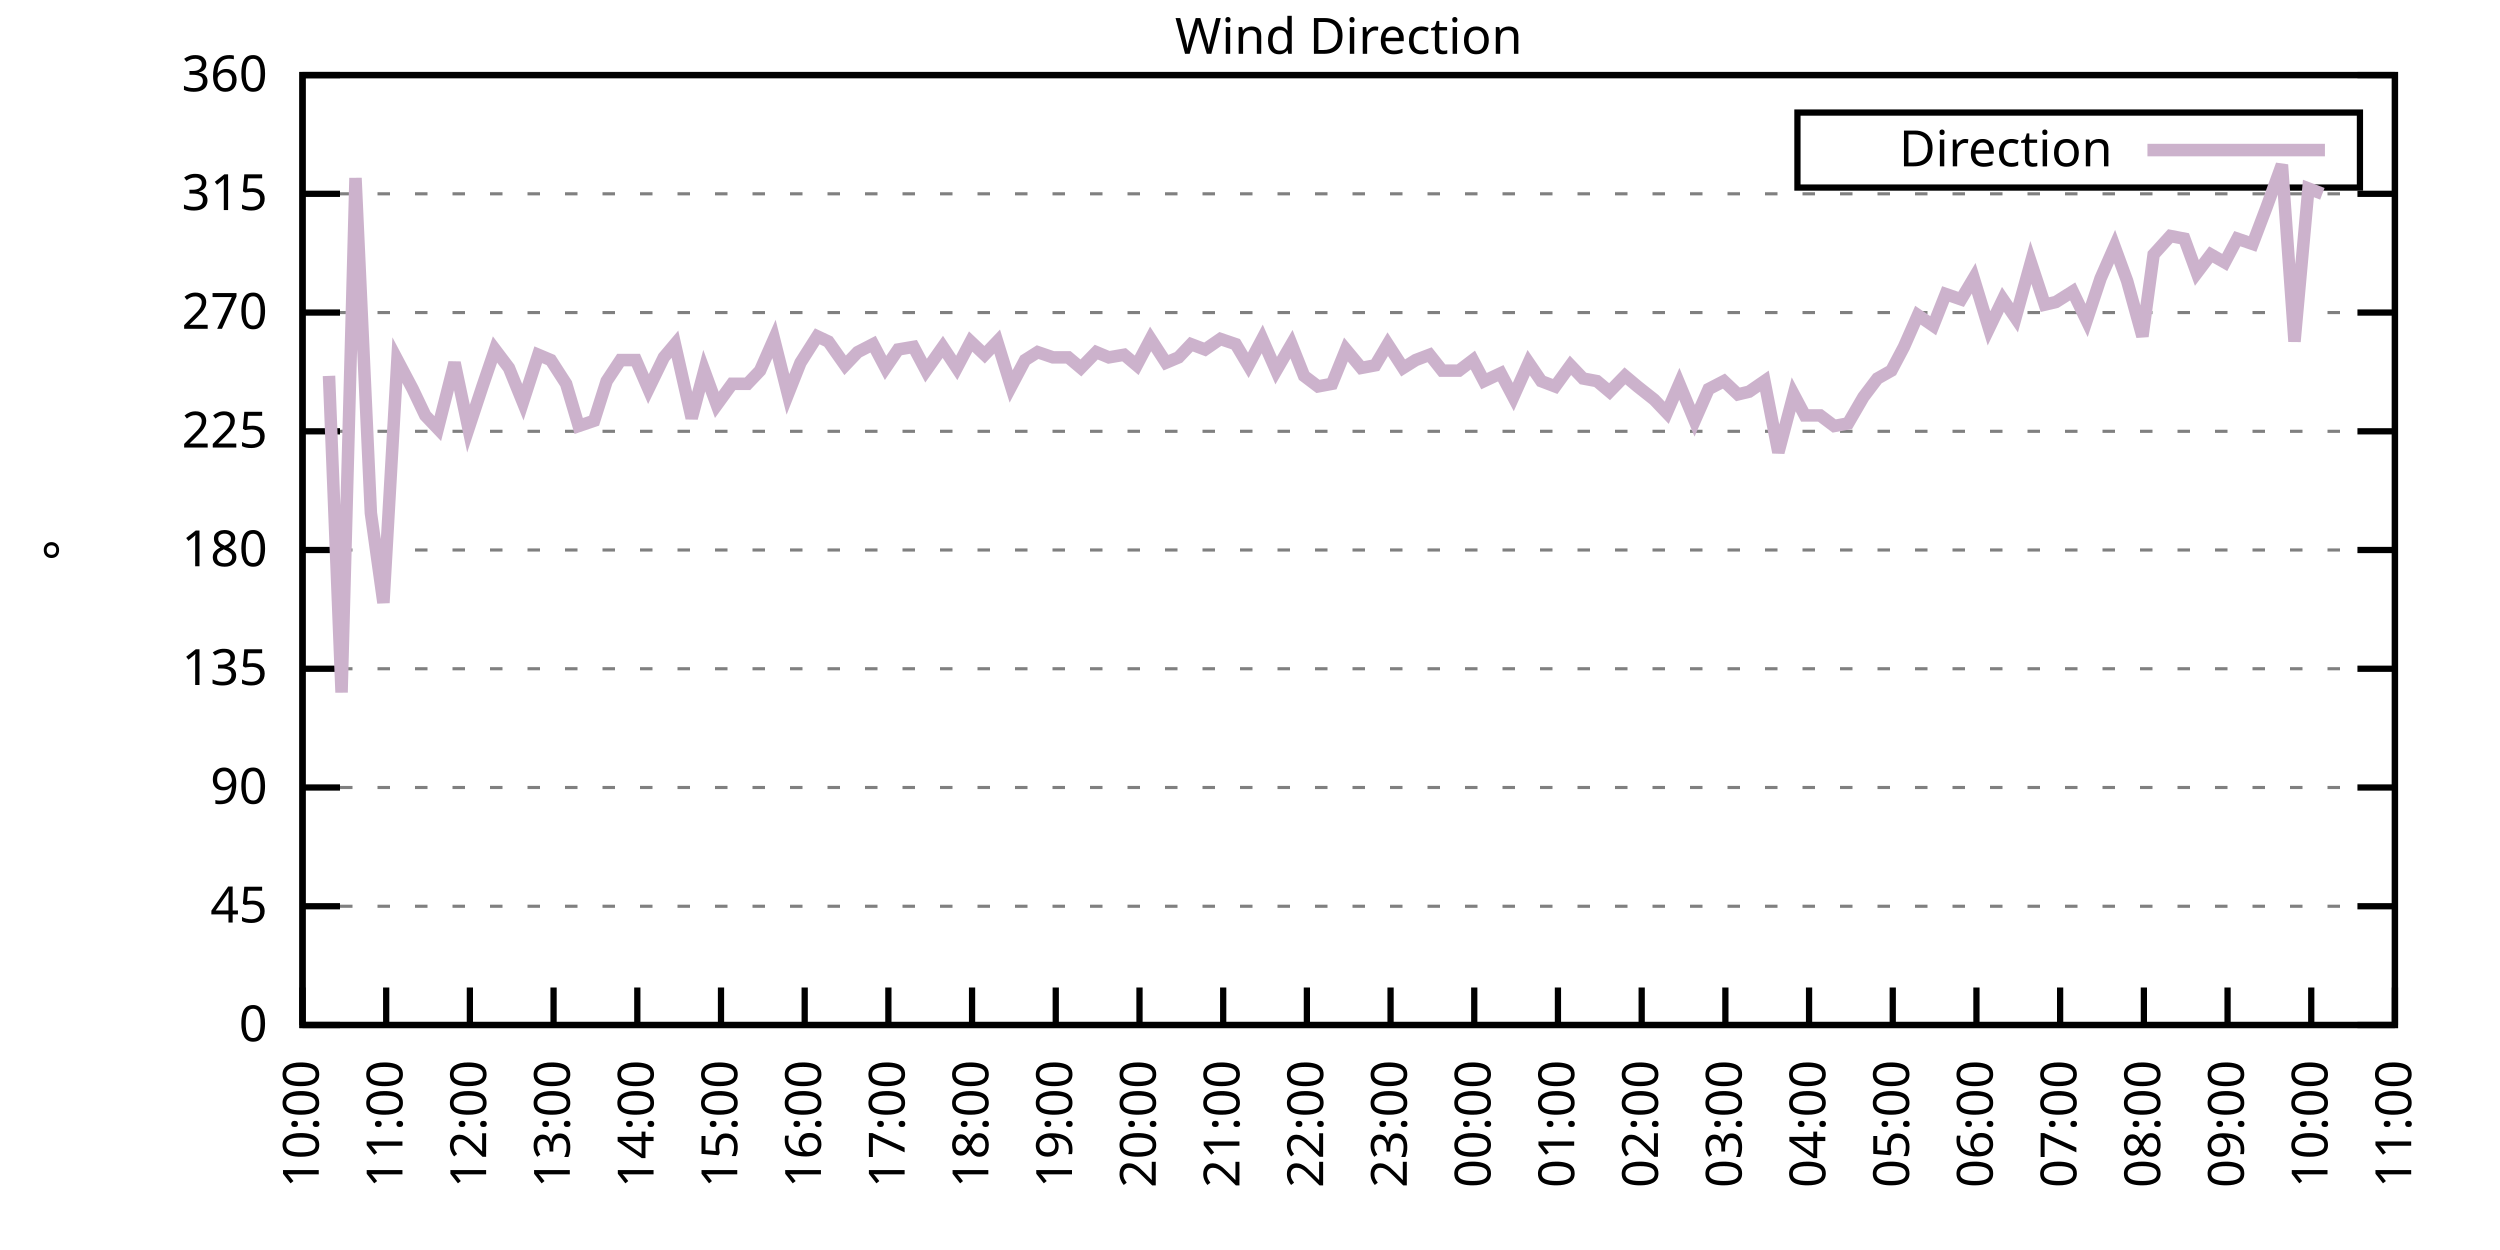
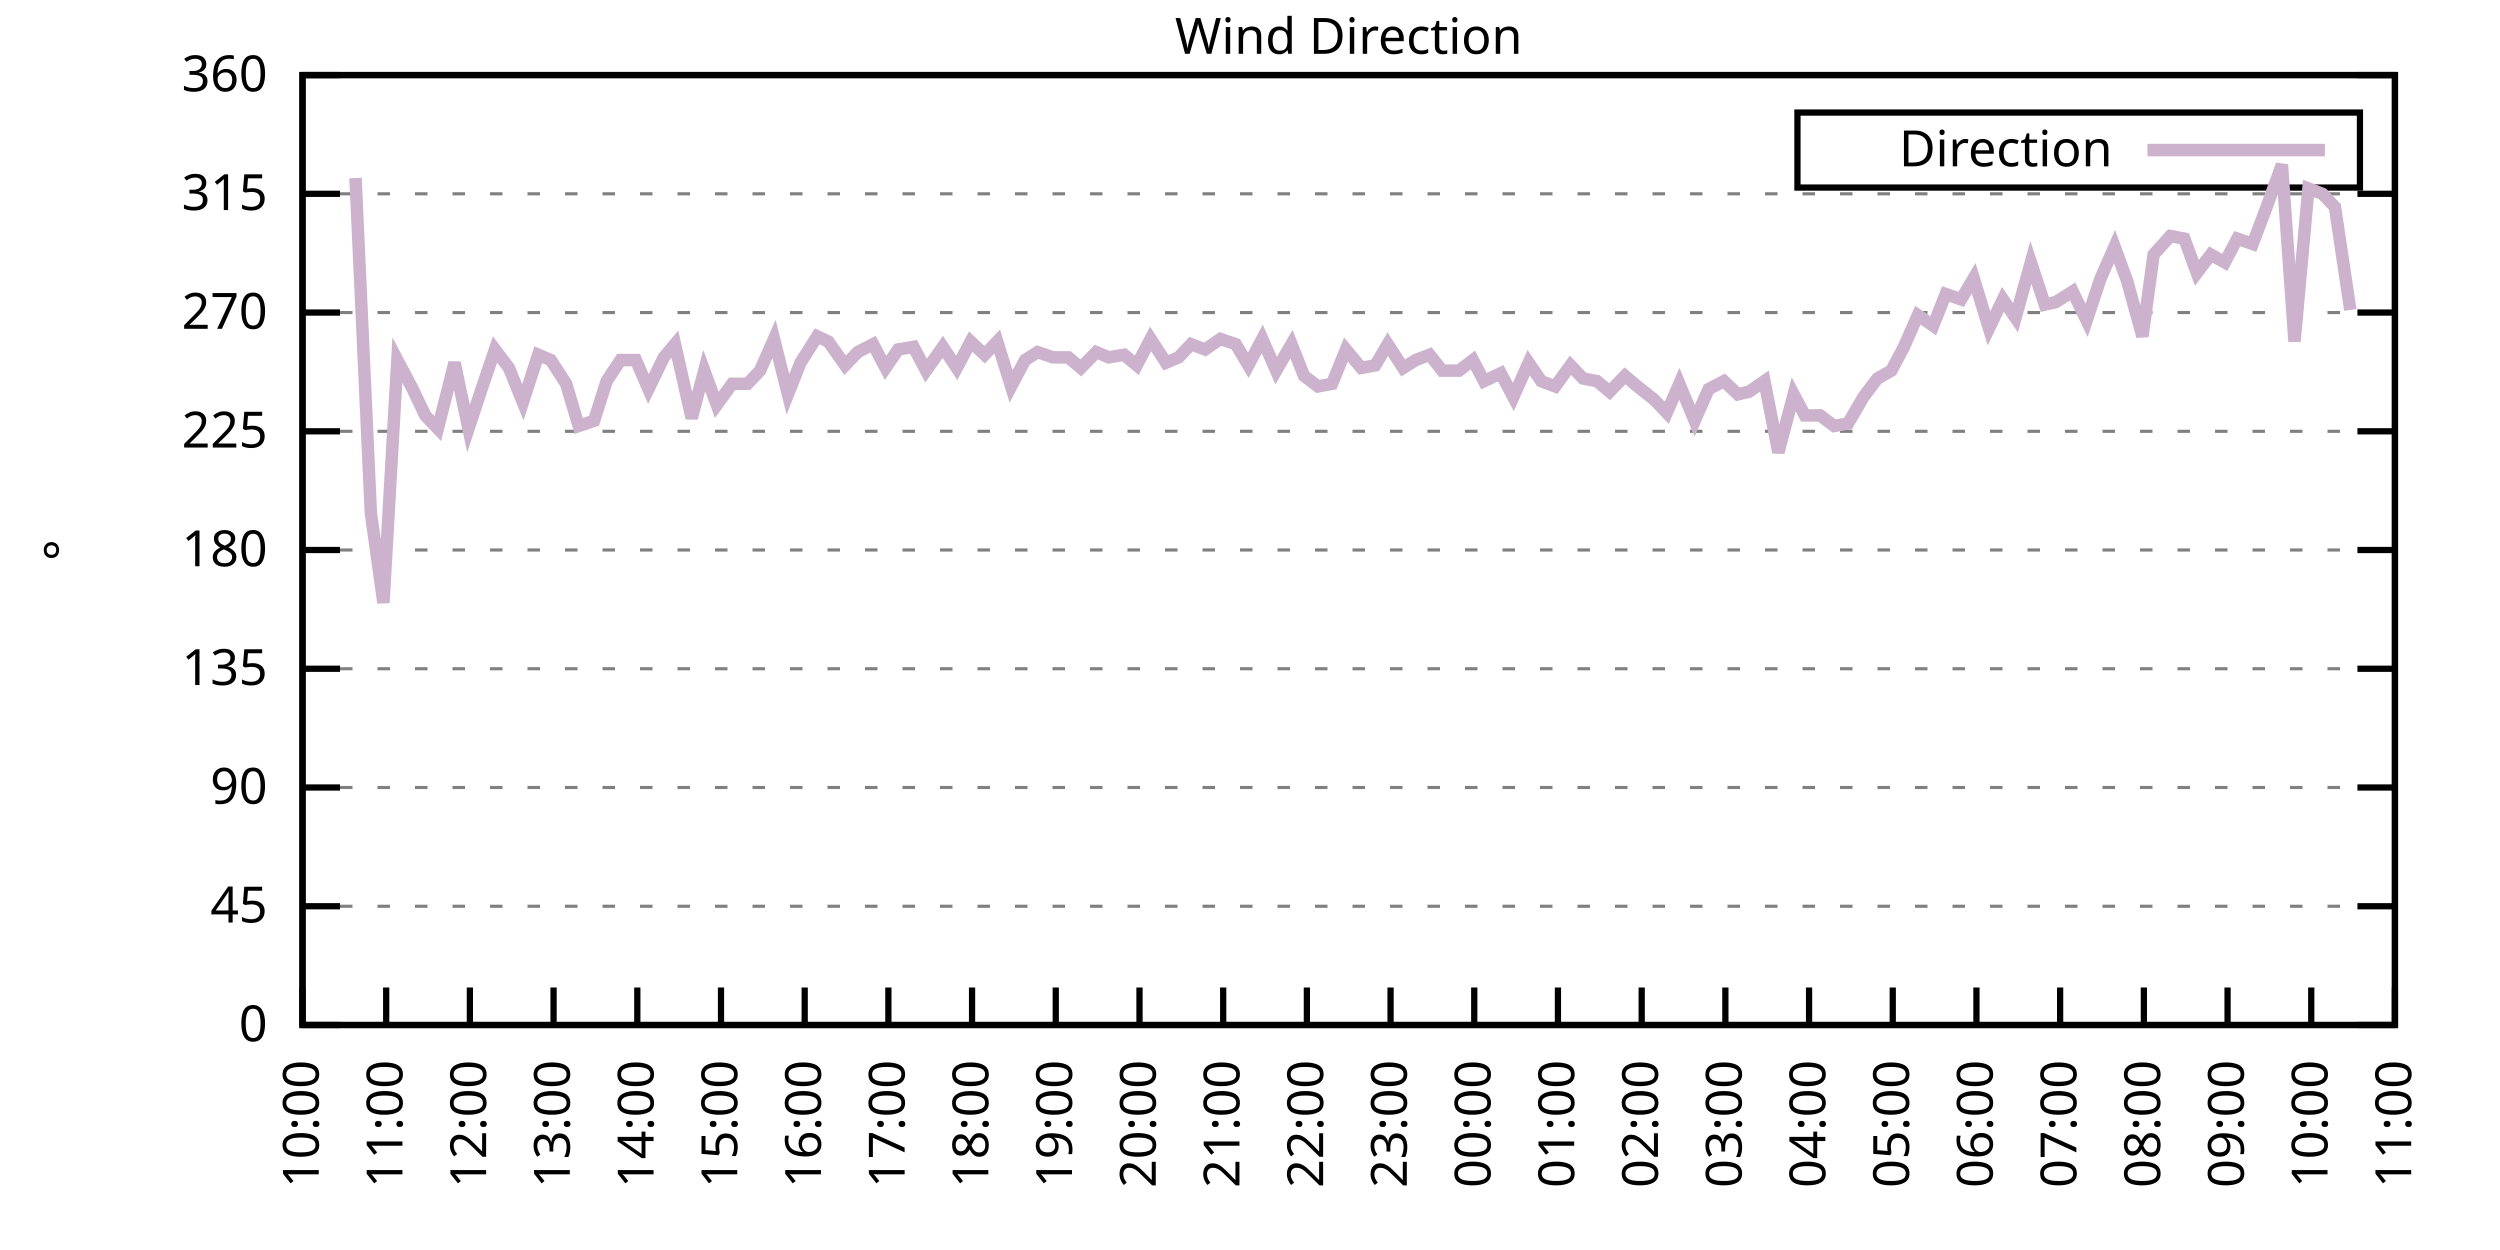
<svg xmlns="http://www.w3.org/2000/svg" xmlns:xlink="http://www.w3.org/1999/xlink" width="400" height="200" viewBox="0 0 400 200">
  <g id="gnuplot_canvas">
    <rect x="0" y="0" width="400" height="200" fill="none" />
    <defs>
      <circle id="gpDot" r="0.5" stroke-width="0.5" stroke="currentColor" />
      <path id="gpPt0" stroke-width="0.333" stroke="currentColor" d="M-1,0 h2 M0,-1 v2" />
      <path id="gpPt1" stroke-width="0.333" stroke="currentColor" d="M-1,-1 L1,1 M1,-1 L-1,1" />
      <path id="gpPt2" stroke-width="0.333" stroke="currentColor" d="M-1,0 L1,0 M0,-1 L0,1 M-1,-1 L1,1 M-1,1 L1,-1" />
      <rect id="gpPt3" stroke-width="0.333" stroke="currentColor" x="-1" y="-1" width="2" height="2" />
      <rect id="gpPt4" stroke-width="0.333" stroke="currentColor" fill="currentColor" x="-1" y="-1" width="2" height="2" />
      <circle id="gpPt5" stroke-width="0.333" stroke="currentColor" cx="0" cy="0" r="1" />
      <use xlink:href="#gpPt5" id="gpPt6" fill="currentColor" stroke="none" />
      <path id="gpPt7" stroke-width="0.333" stroke="currentColor" d="M0,-1.33 L-1.33,0.67 L1.33,0.67 z" />
      <use xlink:href="#gpPt7" id="gpPt8" fill="currentColor" stroke="none" />
      <use xlink:href="#gpPt7" id="gpPt9" stroke="currentColor" transform="rotate(180)" />
      <use xlink:href="#gpPt9" id="gpPt10" fill="currentColor" stroke="none" />
      <use xlink:href="#gpPt3" id="gpPt11" stroke="currentColor" transform="rotate(45)" />
      <use xlink:href="#gpPt11" id="gpPt12" fill="currentColor" stroke="none" />
      <path id="gpPt13" stroke-width="0.333" stroke="currentColor" d="M0,1.330 L1.265,0.411 L0.782,-1.067 L-0.782,-1.076 L-1.265,0.411 z" />
      <use xlink:href="#gpPt13" id="gpPt14" fill="currentColor" stroke="none" />
      <filter id="textbox" filterUnits="objectBoundingBox" x="0" y="0" height="1" width="1">
        <feFlood flood-color="white" flood-opacity="1" result="bgnd" />
        <feComposite in="SourceGraphic" in2="bgnd" operator="atop" />
      </filter>
      <filter id="greybox" filterUnits="objectBoundingBox" x="0" y="0" height="1" width="1">
        <feFlood flood-color="lightgrey" flood-opacity="1" result="grey" />
        <feComposite in="SourceGraphic" in2="grey" operator="atop" />
      </filter>
    </defs>
    <g fill="none" color="white" stroke="currentColor" stroke-width="1.00" stroke-linecap="butt" stroke-linejoin="miter">
</g>
    <g fill="none" color="black" stroke="currentColor" stroke-width="1.00" stroke-linecap="butt" stroke-linejoin="miter">
      <g stroke="none" shape-rendering="crispEdges">
        <polygon fill="rgb(255, 255, 255)" points="48.40,164.00 383.18,164.00 383.18,12.02 48.40,12.02 " />
      </g>
    </g>
    <g fill="none" color="black" stroke="currentColor" stroke-width="1.00" stroke-linecap="butt" stroke-linejoin="miter">
</g>
    <g fill="none" color="black" stroke="black" stroke-width="0.50" stroke-linecap="butt" stroke-linejoin="miter">
</g>
    <g fill="none" color="gray" stroke="currentColor" stroke-width="0.50" stroke-linecap="butt" stroke-linejoin="miter">
      <path stroke="gray" stroke-dasharray="2,4" class="gridline" d="M48.40,164.00 L383.19,164.00  " />
    </g>
    <g fill="none" color="gray" stroke="gray" stroke-width="1.00" stroke-linecap="butt" stroke-linejoin="miter">
</g>
    <g fill="none" color="black" stroke="currentColor" stroke-width="1.00" stroke-linecap="butt" stroke-linejoin="miter">
      <path stroke="black" d="M48.40,164.00 L54.40,164.00 M383.19,164.00 L377.19,164.00  " />
      <g transform="translate(42.80,166.60)" stroke="none" fill="black" font-family="Sans" font-size="8.00" text-anchor="end">
        <text>
          <tspan font-family="Sans"> 0</tspan>
        </text>
      </g>
    </g>
    <g fill="none" color="black" stroke="currentColor" stroke-width="1.00" stroke-linecap="butt" stroke-linejoin="miter">
</g>
    <g fill="none" color="black" stroke="black" stroke-width="0.50" stroke-linecap="butt" stroke-linejoin="miter">
</g>
    <g fill="none" color="gray" stroke="currentColor" stroke-width="0.50" stroke-linecap="butt" stroke-linejoin="miter">
      <path stroke="gray" stroke-dasharray="2,4" class="gridline" d="M48.40,145.00 L383.19,145.00  " />
    </g>
    <g fill="none" color="gray" stroke="gray" stroke-width="1.00" stroke-linecap="butt" stroke-linejoin="miter">
</g>
    <g fill="none" color="black" stroke="currentColor" stroke-width="1.00" stroke-linecap="butt" stroke-linejoin="miter">
      <path stroke="black" d="M48.40,145.00 L54.40,145.00 M383.19,145.00 L377.19,145.00  " />
      <g transform="translate(42.80,147.60)" stroke="none" fill="black" font-family="Sans" font-size="8.00" text-anchor="end">
        <text>
          <tspan font-family="Sans"> 45</tspan>
        </text>
      </g>
    </g>
    <g fill="none" color="black" stroke="currentColor" stroke-width="1.00" stroke-linecap="butt" stroke-linejoin="miter">
</g>
    <g fill="none" color="black" stroke="black" stroke-width="0.50" stroke-linecap="butt" stroke-linejoin="miter">
</g>
    <g fill="none" color="gray" stroke="currentColor" stroke-width="0.50" stroke-linecap="butt" stroke-linejoin="miter">
      <path stroke="gray" stroke-dasharray="2,4" class="gridline" d="M48.40,126.00 L383.19,126.00  " />
    </g>
    <g fill="none" color="gray" stroke="gray" stroke-width="1.00" stroke-linecap="butt" stroke-linejoin="miter">
</g>
    <g fill="none" color="black" stroke="currentColor" stroke-width="1.00" stroke-linecap="butt" stroke-linejoin="miter">
      <path stroke="black" d="M48.40,126.00 L54.40,126.00 M383.19,126.00 L377.19,126.00  " />
      <g transform="translate(42.80,128.60)" stroke="none" fill="black" font-family="Sans" font-size="8.00" text-anchor="end">
        <text>
          <tspan font-family="Sans"> 90</tspan>
        </text>
      </g>
    </g>
    <g fill="none" color="black" stroke="currentColor" stroke-width="1.00" stroke-linecap="butt" stroke-linejoin="miter">
</g>
    <g fill="none" color="black" stroke="black" stroke-width="0.50" stroke-linecap="butt" stroke-linejoin="miter">
</g>
    <g fill="none" color="gray" stroke="currentColor" stroke-width="0.50" stroke-linecap="butt" stroke-linejoin="miter">
      <path stroke="gray" stroke-dasharray="2,4" class="gridline" d="M48.40,107.00 L383.19,107.00  " />
    </g>
    <g fill="none" color="gray" stroke="gray" stroke-width="1.00" stroke-linecap="butt" stroke-linejoin="miter">
</g>
    <g fill="none" color="black" stroke="currentColor" stroke-width="1.00" stroke-linecap="butt" stroke-linejoin="miter">
      <path stroke="black" d="M48.40,107.00 L54.40,107.00 M383.19,107.00 L377.19,107.00  " />
      <g transform="translate(42.80,109.60)" stroke="none" fill="black" font-family="Sans" font-size="8.00" text-anchor="end">
        <text>
          <tspan font-family="Sans"> 135</tspan>
        </text>
      </g>
    </g>
    <g fill="none" color="black" stroke="currentColor" stroke-width="1.00" stroke-linecap="butt" stroke-linejoin="miter">
</g>
    <g fill="none" color="black" stroke="black" stroke-width="0.50" stroke-linecap="butt" stroke-linejoin="miter">
</g>
    <g fill="none" color="gray" stroke="currentColor" stroke-width="0.50" stroke-linecap="butt" stroke-linejoin="miter">
      <path stroke="gray" stroke-dasharray="2,4" class="gridline" d="M48.40,88.00 L383.19,88.00  " />
    </g>
    <g fill="none" color="gray" stroke="gray" stroke-width="1.00" stroke-linecap="butt" stroke-linejoin="miter">
</g>
    <g fill="none" color="black" stroke="currentColor" stroke-width="1.00" stroke-linecap="butt" stroke-linejoin="miter">
      <path stroke="black" d="M48.40,88.00 L54.40,88.00 M383.19,88.00 L377.19,88.00  " />
      <g transform="translate(42.80,90.60)" stroke="none" fill="black" font-family="Sans" font-size="8.00" text-anchor="end">
        <text>
          <tspan font-family="Sans"> 180</tspan>
        </text>
      </g>
    </g>
    <g fill="none" color="black" stroke="currentColor" stroke-width="1.00" stroke-linecap="butt" stroke-linejoin="miter">
</g>
    <g fill="none" color="black" stroke="black" stroke-width="0.50" stroke-linecap="butt" stroke-linejoin="miter">
</g>
    <g fill="none" color="gray" stroke="currentColor" stroke-width="0.50" stroke-linecap="butt" stroke-linejoin="miter">
      <path stroke="gray" stroke-dasharray="2,4" class="gridline" d="M48.40,69.01 L383.19,69.01  " />
    </g>
    <g fill="none" color="gray" stroke="gray" stroke-width="1.00" stroke-linecap="butt" stroke-linejoin="miter">
</g>
    <g fill="none" color="black" stroke="currentColor" stroke-width="1.00" stroke-linecap="butt" stroke-linejoin="miter">
      <path stroke="black" d="M48.40,69.01 L54.40,69.01 M383.19,69.01 L377.19,69.01  " />
      <g transform="translate(42.80,71.61)" stroke="none" fill="black" font-family="Sans" font-size="8.00" text-anchor="end">
        <text>
          <tspan font-family="Sans"> 225</tspan>
        </text>
      </g>
    </g>
    <g fill="none" color="black" stroke="currentColor" stroke-width="1.00" stroke-linecap="butt" stroke-linejoin="miter">
</g>
    <g fill="none" color="black" stroke="black" stroke-width="0.50" stroke-linecap="butt" stroke-linejoin="miter">
</g>
    <g fill="none" color="gray" stroke="currentColor" stroke-width="0.50" stroke-linecap="butt" stroke-linejoin="miter">
      <path stroke="gray" stroke-dasharray="2,4" class="gridline" d="M48.40,50.01 L383.19,50.01  " />
    </g>
    <g fill="none" color="gray" stroke="gray" stroke-width="1.00" stroke-linecap="butt" stroke-linejoin="miter">
</g>
    <g fill="none" color="black" stroke="currentColor" stroke-width="1.00" stroke-linecap="butt" stroke-linejoin="miter">
      <path stroke="black" d="M48.40,50.01 L54.40,50.01 M383.19,50.01 L377.19,50.01  " />
      <g transform="translate(42.80,52.61)" stroke="none" fill="black" font-family="Sans" font-size="8.00" text-anchor="end">
        <text>
          <tspan font-family="Sans"> 270</tspan>
        </text>
      </g>
    </g>
    <g fill="none" color="black" stroke="currentColor" stroke-width="1.00" stroke-linecap="butt" stroke-linejoin="miter">
</g>
    <g fill="none" color="black" stroke="black" stroke-width="0.50" stroke-linecap="butt" stroke-linejoin="miter">
</g>
    <g fill="none" color="gray" stroke="currentColor" stroke-width="0.50" stroke-linecap="butt" stroke-linejoin="miter">
      <path stroke="gray" stroke-dasharray="2,4" class="gridline" d="M48.40,31.01 L383.19,31.01  " />
    </g>
    <g fill="none" color="gray" stroke="gray" stroke-width="1.00" stroke-linecap="butt" stroke-linejoin="miter">
</g>
    <g fill="none" color="black" stroke="currentColor" stroke-width="1.00" stroke-linecap="butt" stroke-linejoin="miter">
      <path stroke="black" d="M48.40,31.01 L54.40,31.01 M383.19,31.01 L377.19,31.01  " />
      <g transform="translate(42.80,33.61)" stroke="none" fill="black" font-family="Sans" font-size="8.00" text-anchor="end">
        <text>
          <tspan font-family="Sans"> 315</tspan>
        </text>
      </g>
    </g>
    <g fill="none" color="black" stroke="currentColor" stroke-width="1.00" stroke-linecap="butt" stroke-linejoin="miter">
</g>
    <g fill="none" color="black" stroke="black" stroke-width="0.50" stroke-linecap="butt" stroke-linejoin="miter">
</g>
    <g fill="none" color="gray" stroke="currentColor" stroke-width="0.50" stroke-linecap="butt" stroke-linejoin="miter">
      <path stroke="gray" stroke-dasharray="2,4" class="gridline" d="M48.40,12.01 L383.19,12.01  " />
    </g>
    <g fill="none" color="gray" stroke="gray" stroke-width="1.00" stroke-linecap="butt" stroke-linejoin="miter">
</g>
    <g fill="none" color="black" stroke="currentColor" stroke-width="1.00" stroke-linecap="butt" stroke-linejoin="miter">
      <path stroke="black" d="M48.40,12.01 L54.40,12.01 M383.19,12.01 L377.19,12.01  " />
      <g transform="translate(42.80,14.61)" stroke="none" fill="black" font-family="Sans" font-size="8.00" text-anchor="end">
        <text>
          <tspan font-family="Sans"> 360</tspan>
        </text>
      </g>
    </g>
    <g fill="none" color="black" stroke="currentColor" stroke-width="1.00" stroke-linecap="butt" stroke-linejoin="miter">
      <path stroke="black" d="M48.40,164.00 L48.40,158.00  " />
      <g transform="translate(51.00,169.60) rotate(270.00)" stroke="none" fill="black" font-family="Sans" font-size="8.00" text-anchor="end">
        <text>
          <tspan font-family="Sans">10:00</tspan>
        </text>
      </g>
    </g>
    <g fill="none" color="black" stroke="currentColor" stroke-width="1.00" stroke-linecap="butt" stroke-linejoin="miter">
      <path stroke="black" d="M61.79,164.00 L61.79,158.00  " />
      <g transform="translate(64.39,169.60) rotate(270.00)" stroke="none" fill="black" font-family="Sans" font-size="8.00" text-anchor="end">
        <text>
          <tspan font-family="Sans">11:00</tspan>
        </text>
      </g>
    </g>
    <g fill="none" color="black" stroke="currentColor" stroke-width="1.00" stroke-linecap="butt" stroke-linejoin="miter">
      <path stroke="black" d="M75.18,164.00 L75.18,158.00  " />
      <g transform="translate(77.78,169.60) rotate(270.00)" stroke="none" fill="black" font-family="Sans" font-size="8.00" text-anchor="end">
        <text>
          <tspan font-family="Sans">12:00</tspan>
        </text>
      </g>
    </g>
    <g fill="none" color="black" stroke="currentColor" stroke-width="1.00" stroke-linecap="butt" stroke-linejoin="miter">
      <path stroke="black" d="M88.57,164.00 L88.57,158.00  " />
      <g transform="translate(91.17,169.60) rotate(270.00)" stroke="none" fill="black" font-family="Sans" font-size="8.00" text-anchor="end">
        <text>
          <tspan font-family="Sans">13:00</tspan>
        </text>
      </g>
    </g>
    <g fill="none" color="black" stroke="currentColor" stroke-width="1.00" stroke-linecap="butt" stroke-linejoin="miter">
      <path stroke="black" d="M101.97,164.00 L101.97,158.00  " />
      <g transform="translate(104.57,169.60) rotate(270.00)" stroke="none" fill="black" font-family="Sans" font-size="8.00" text-anchor="end">
        <text>
          <tspan font-family="Sans">14:00</tspan>
        </text>
      </g>
    </g>
    <g fill="none" color="black" stroke="currentColor" stroke-width="1.00" stroke-linecap="butt" stroke-linejoin="miter">
      <path stroke="black" d="M115.36,164.00 L115.36,158.00  " />
      <g transform="translate(117.96,169.60) rotate(270.00)" stroke="none" fill="black" font-family="Sans" font-size="8.00" text-anchor="end">
        <text>
          <tspan font-family="Sans">15:00</tspan>
        </text>
      </g>
    </g>
    <g fill="none" color="black" stroke="currentColor" stroke-width="1.00" stroke-linecap="butt" stroke-linejoin="miter">
      <path stroke="black" d="M128.75,164.00 L128.75,158.00  " />
      <g transform="translate(131.35,169.60) rotate(270.00)" stroke="none" fill="black" font-family="Sans" font-size="8.00" text-anchor="end">
        <text>
          <tspan font-family="Sans">16:00</tspan>
        </text>
      </g>
    </g>
    <g fill="none" color="black" stroke="currentColor" stroke-width="1.00" stroke-linecap="butt" stroke-linejoin="miter">
      <path stroke="black" d="M142.14,164.00 L142.14,158.00  " />
      <g transform="translate(144.74,169.60) rotate(270.00)" stroke="none" fill="black" font-family="Sans" font-size="8.00" text-anchor="end">
        <text>
          <tspan font-family="Sans">17:00</tspan>
        </text>
      </g>
    </g>
    <g fill="none" color="black" stroke="currentColor" stroke-width="1.00" stroke-linecap="butt" stroke-linejoin="miter">
      <path stroke="black" d="M155.53,164.00 L155.53,158.00  " />
      <g transform="translate(158.13,169.60) rotate(270.00)" stroke="none" fill="black" font-family="Sans" font-size="8.00" text-anchor="end">
        <text>
          <tspan font-family="Sans">18:00</tspan>
        </text>
      </g>
    </g>
    <g fill="none" color="black" stroke="currentColor" stroke-width="1.00" stroke-linecap="butt" stroke-linejoin="miter">
      <path stroke="black" d="M168.92,164.00 L168.92,158.00  " />
      <g transform="translate(171.52,169.60) rotate(270.00)" stroke="none" fill="black" font-family="Sans" font-size="8.00" text-anchor="end">
        <text>
          <tspan font-family="Sans">19:00</tspan>
        </text>
      </g>
    </g>
    <g fill="none" color="black" stroke="currentColor" stroke-width="1.00" stroke-linecap="butt" stroke-linejoin="miter">
      <path stroke="black" d="M182.32,164.00 L182.32,158.00  " />
      <g transform="translate(184.92,169.60) rotate(270.00)" stroke="none" fill="black" font-family="Sans" font-size="8.00" text-anchor="end">
        <text>
          <tspan font-family="Sans">20:00</tspan>
        </text>
      </g>
    </g>
    <g fill="none" color="black" stroke="currentColor" stroke-width="1.00" stroke-linecap="butt" stroke-linejoin="miter">
      <path stroke="black" d="M195.71,164.00 L195.71,158.00  " />
      <g transform="translate(198.31,169.60) rotate(270.00)" stroke="none" fill="black" font-family="Sans" font-size="8.00" text-anchor="end">
        <text>
          <tspan font-family="Sans">21:00</tspan>
        </text>
      </g>
    </g>
    <g fill="none" color="black" stroke="currentColor" stroke-width="1.00" stroke-linecap="butt" stroke-linejoin="miter">
      <path stroke="black" d="M209.10,164.00 L209.10,158.00  " />
      <g transform="translate(211.70,169.60) rotate(270.00)" stroke="none" fill="black" font-family="Sans" font-size="8.00" text-anchor="end">
        <text>
          <tspan font-family="Sans">22:00</tspan>
        </text>
      </g>
    </g>
    <g fill="none" color="black" stroke="currentColor" stroke-width="1.00" stroke-linecap="butt" stroke-linejoin="miter">
      <path stroke="black" d="M222.49,164.00 L222.49,158.00  " />
      <g transform="translate(225.09,169.60) rotate(270.00)" stroke="none" fill="black" font-family="Sans" font-size="8.00" text-anchor="end">
        <text>
          <tspan font-family="Sans">23:00</tspan>
        </text>
      </g>
    </g>
    <g fill="none" color="black" stroke="currentColor" stroke-width="1.00" stroke-linecap="butt" stroke-linejoin="miter">
      <path stroke="black" d="M235.88,164.00 L235.88,158.00  " />
      <g transform="translate(238.48,169.60) rotate(270.00)" stroke="none" fill="black" font-family="Sans" font-size="8.00" text-anchor="end">
        <text>
          <tspan font-family="Sans">00:00</tspan>
        </text>
      </g>
    </g>
    <g fill="none" color="black" stroke="currentColor" stroke-width="1.00" stroke-linecap="butt" stroke-linejoin="miter">
      <path stroke="black" d="M249.27,164.00 L249.27,158.00  " />
      <g transform="translate(251.87,169.60) rotate(270.00)" stroke="none" fill="black" font-family="Sans" font-size="8.00" text-anchor="end">
        <text>
          <tspan font-family="Sans">01:00</tspan>
        </text>
      </g>
    </g>
    <g fill="none" color="black" stroke="currentColor" stroke-width="1.00" stroke-linecap="butt" stroke-linejoin="miter">
      <path stroke="black" d="M262.67,164.00 L262.67,158.00  " />
      <g transform="translate(265.27,169.60) rotate(270.00)" stroke="none" fill="black" font-family="Sans" font-size="8.00" text-anchor="end">
        <text>
          <tspan font-family="Sans">02:00</tspan>
        </text>
      </g>
    </g>
    <g fill="none" color="black" stroke="currentColor" stroke-width="1.00" stroke-linecap="butt" stroke-linejoin="miter">
      <path stroke="black" d="M276.06,164.00 L276.06,158.00  " />
      <g transform="translate(278.66,169.60) rotate(270.00)" stroke="none" fill="black" font-family="Sans" font-size="8.00" text-anchor="end">
        <text>
          <tspan font-family="Sans">03:00</tspan>
        </text>
      </g>
    </g>
    <g fill="none" color="black" stroke="currentColor" stroke-width="1.00" stroke-linecap="butt" stroke-linejoin="miter">
      <path stroke="black" d="M289.45,164.00 L289.45,158.00  " />
      <g transform="translate(292.05,169.60) rotate(270.00)" stroke="none" fill="black" font-family="Sans" font-size="8.00" text-anchor="end">
        <text>
          <tspan font-family="Sans">04:00</tspan>
        </text>
      </g>
    </g>
    <g fill="none" color="black" stroke="currentColor" stroke-width="1.00" stroke-linecap="butt" stroke-linejoin="miter">
      <path stroke="black" d="M302.84,164.00 L302.84,158.00  " />
      <g transform="translate(305.44,169.60) rotate(270.00)" stroke="none" fill="black" font-family="Sans" font-size="8.00" text-anchor="end">
        <text>
          <tspan font-family="Sans">05:00</tspan>
        </text>
      </g>
    </g>
    <g fill="none" color="black" stroke="currentColor" stroke-width="1.00" stroke-linecap="butt" stroke-linejoin="miter">
      <path stroke="black" d="M316.23,164.00 L316.23,158.00  " />
      <g transform="translate(318.83,169.60) rotate(270.00)" stroke="none" fill="black" font-family="Sans" font-size="8.00" text-anchor="end">
        <text>
          <tspan font-family="Sans">06:00</tspan>
        </text>
      </g>
    </g>
    <g fill="none" color="black" stroke="currentColor" stroke-width="1.00" stroke-linecap="butt" stroke-linejoin="miter">
      <path stroke="black" d="M329.62,164.00 L329.62,158.00  " />
      <g transform="translate(332.22,169.60) rotate(270.00)" stroke="none" fill="black" font-family="Sans" font-size="8.00" text-anchor="end">
        <text>
          <tspan font-family="Sans">07:00</tspan>
        </text>
      </g>
    </g>
    <g fill="none" color="black" stroke="currentColor" stroke-width="1.00" stroke-linecap="butt" stroke-linejoin="miter">
      <path stroke="black" d="M343.02,164.00 L343.02,158.00  " />
      <g transform="translate(345.62,169.60) rotate(270.00)" stroke="none" fill="black" font-family="Sans" font-size="8.00" text-anchor="end">
        <text>
          <tspan font-family="Sans">08:00</tspan>
        </text>
      </g>
    </g>
    <g fill="none" color="black" stroke="currentColor" stroke-width="1.00" stroke-linecap="butt" stroke-linejoin="miter">
      <path stroke="black" d="M356.41,164.00 L356.41,158.00  " />
      <g transform="translate(359.01,169.60) rotate(270.00)" stroke="none" fill="black" font-family="Sans" font-size="8.00" text-anchor="end">
        <text>
          <tspan font-family="Sans">09:00</tspan>
        </text>
      </g>
    </g>
    <g fill="none" color="black" stroke="currentColor" stroke-width="1.00" stroke-linecap="butt" stroke-linejoin="miter">
      <path stroke="black" d="M369.80,164.00 L369.80,158.00  " />
      <g transform="translate(372.40,169.60) rotate(270.00)" stroke="none" fill="black" font-family="Sans" font-size="8.00" text-anchor="end">
        <text>
          <tspan font-family="Sans">10:00</tspan>
        </text>
      </g>
    </g>
    <g fill="none" color="black" stroke="currentColor" stroke-width="1.00" stroke-linecap="butt" stroke-linejoin="miter">
      <path stroke="black" d="M383.19,164.00 L383.19,158.00  " />
      <g transform="translate(385.79,169.60) rotate(270.00)" stroke="none" fill="black" font-family="Sans" font-size="8.00" text-anchor="end">
        <text>
          <tspan font-family="Sans">11:00</tspan>
        </text>
      </g>
    </g>
    <g fill="none" color="black" stroke="currentColor" stroke-width="1.00" stroke-linecap="butt" stroke-linejoin="miter">
</g>
    <g fill="none" color="black" stroke="currentColor" stroke-width="1.00" stroke-linecap="butt" stroke-linejoin="miter">
      <path stroke="black" d="M48.40,12.01 L48.40,164.00 L383.19,164.00 L383.19,12.01 L48.40,12.01 Z  " />
    </g>
    <g fill="none" color="black" stroke="currentColor" stroke-width="1.00" stroke-linecap="butt" stroke-linejoin="miter">
</g>
    <g fill="none" color="black" stroke="currentColor" stroke-width="1.00" stroke-linecap="butt" stroke-linejoin="miter">
      <path stroke="black" d="M287.59,30.01 L287.59,18.01 L377.59,18.01 L377.59,30.01 L287.59,30.01 Z  " />
    </g>
    <g id="Wind_direction_plot_1">
      <g fill="none" color="white" stroke="black" stroke-width="2.00" stroke-linecap="butt" stroke-linejoin="miter">
</g>
      <g fill="none" color="black" stroke="currentColor" stroke-width="2.00" stroke-linecap="butt" stroke-linejoin="miter">
        <g transform="translate(337.99,26.61)" stroke="none" fill="black" font-family="Sans" font-size="8.00" text-anchor="end">
          <text>
            <tspan font-family="Sans">Direction</tspan>
          </text>
        </g>
      </g>
      <g fill="none" color="black" stroke="currentColor" stroke-width="2.00" stroke-linecap="butt" stroke-linejoin="miter">
-         <path stroke="rgb(204, 178, 204)" d="M343.59,24.01 L371.99,24.01 M52.64,60.14 L54.65,110.80 L56.88,28.48 L59.34,82.09 L61.35,96.45 L63.58,57.61   L66.03,62.25 L68.04,66.47 L70.05,68.58 L72.73,58.03 L74.96,68.58 L77.19,61.83 L79.20,55.92 L81.43,58.87   L83.66,64.36 L86.12,56.76 L88.13,57.61 L90.58,61.41 L92.59,68.16 L95.05,67.32 L97.06,60.98 L99.29,57.61   L101.74,57.61 L103.75,62.25 L106.21,57.18 L107.99,55.07 L110.67,66.90 L112.68,59.30 L114.69,64.78 L117.14,61.41   L119.60,61.41 L121.61,59.30 L123.84,54.23 L126.07,63.10 L128.08,58.03 L130.76,53.81 L132.54,54.65 L135.22,58.45   L137.23,56.34 L139.69,55.07 L141.69,58.87 L143.70,55.92 L146.16,55.50 L148.17,59.30 L150.85,55.50 L153.08,58.87   L155.31,54.65 L157.54,56.76 L159.55,54.65 L161.78,61.83 L164.01,57.61 L166.02,56.34 L168.48,57.18 L170.93,57.18   L172.94,58.87 L175.40,56.34 L177.41,57.18 L179.86,56.76 L181.87,58.45 L184.10,54.23 L186.56,58.03 L188.57,57.18   L190.57,55.07 L192.81,55.92 L195.26,54.23 L197.72,55.07 L199.73,58.45 L201.96,54.23 L204.19,59.30 L206.64,55.07   L208.65,60.14 L210.88,61.83 L213.12,61.41 L215.35,55.92 L217.80,58.87 L220.04,58.45 L222.04,55.07 L224.50,58.87   L226.51,57.61 L228.74,56.76 L230.75,59.30 L233.43,59.30 L235.66,57.61 L237.44,60.98 L240.12,59.72 L242.13,63.52   L244.59,58.03 L246.60,60.98 L248.83,61.83 L251.28,58.45 L253.29,60.56 L255.52,60.98 L257.53,62.67 L259.99,60.14   L262.00,61.83 L264.67,63.94 L266.68,66.05 L268.69,61.41 L271.15,67.32 L273.38,62.25 L275.83,60.98 L278.07,63.10   L279.85,62.67 L282.31,60.98 L284.54,72.38 L286.99,63.10 L288.78,66.47 L291.23,66.47 L293.47,68.16 L295.70,67.74   L298.15,63.52 L300.39,60.56 L302.62,59.30 L304.63,55.50 L306.86,50.43 L309.31,52.12 L311.32,47.05 L313.78,47.90   L315.79,44.52 L318.24,52.54 L320.47,47.90 L322.48,50.85 L324.94,41.99 L327.17,48.74 L328.95,48.32 L331.63,46.63   L333.86,51.27 L336.10,44.52 L338.33,39.45 L340.34,44.94 L342.79,53.81 L344.58,40.72 L347.26,37.76 L349.49,38.19   L351.50,43.67 L353.73,40.72 L355.96,41.99 L357.97,38.19 L360.42,39.03 L362.66,33.12 L365.11,26.36 L367.12,54.65   L369.35,30.16 L371.58,31.01  " />
+         <path stroke="rgb(204, 178, 204)" d="M343.59,24.01 L371.99,24.01 M56.88,28.48 L59.34,82.09 L61.35,96.45 L63.58,57.61 L66.03,62.25 L68.04,66.47   L70.05,68.58 L72.73,58.03 L74.96,68.58 L77.19,61.83 L79.20,55.92 L81.43,58.87 L83.66,64.36 L86.12,56.76   L88.13,57.61 L90.58,61.41 L92.59,68.16 L95.05,67.32 L97.06,60.98 L99.29,57.61 L101.74,57.61 L103.75,62.25   L106.21,57.18 L107.99,55.07 L110.67,66.90 L112.68,59.30 L114.69,64.78 L117.14,61.41 L119.60,61.41 L121.61,59.30   L123.84,54.23 L126.07,63.10 L128.08,58.03 L130.76,53.81 L132.54,54.65 L135.22,58.45 L137.23,56.34 L139.69,55.07   L141.69,58.87 L143.70,55.92 L146.16,55.50 L148.17,59.30 L150.85,55.50 L153.08,58.87 L155.31,54.65 L157.54,56.76   L159.55,54.65 L161.78,61.83 L164.01,57.61 L166.02,56.34 L168.48,57.18 L170.93,57.18 L172.94,58.87 L175.40,56.34   L177.41,57.18 L179.86,56.76 L181.87,58.45 L184.10,54.23 L186.56,58.03 L188.57,57.18 L190.57,55.07 L192.81,55.92   L195.26,54.23 L197.72,55.07 L199.73,58.45 L201.96,54.23 L204.19,59.30 L206.64,55.07 L208.65,60.14 L210.88,61.83   L213.12,61.41 L215.35,55.92 L217.80,58.87 L220.04,58.45 L222.04,55.07 L224.50,58.87 L226.51,57.61 L228.74,56.76   L230.75,59.30 L233.43,59.30 L235.66,57.61 L237.44,60.98 L240.12,59.72 L242.13,63.52 L244.59,58.03 L246.60,60.98   L248.83,61.83 L251.28,58.45 L253.29,60.56 L255.52,60.98 L257.53,62.67 L259.99,60.14 L262.00,61.83 L264.67,63.94   L266.68,66.05 L268.69,61.41 L271.15,67.32 L273.38,62.25 L275.83,60.98 L278.07,63.10 L279.85,62.67 L282.31,60.98   L284.54,72.38 L286.99,63.10 L288.78,66.47 L291.23,66.47 L293.47,68.16 L295.70,67.74 L298.15,63.52 L300.39,60.56   L302.62,59.30 L304.63,55.50 L306.86,50.43 L309.31,52.12 L311.32,47.05 L313.78,47.90 L315.79,44.52 L318.24,52.54   L320.47,47.90 L322.48,50.85 L324.94,41.99 L327.17,48.74 L328.95,48.32 L331.63,46.63 L333.86,51.27 L336.10,44.52   L338.33,39.45 L340.34,44.94 L342.79,53.81 L344.58,40.72 L347.26,37.76 L349.49,38.19 L351.50,43.67 L353.73,40.72   L355.96,41.99 L357.97,38.19 L360.42,39.03 L362.66,33.12 L365.11,26.36 L367.12,54.65 L369.35,30.16 L371.58,31.01   L373.59,33.12 L376.05,49.59  " />
      </g>
    </g>
    <g fill="none" color="black" stroke="currentColor" stroke-width="2.00" stroke-linecap="butt" stroke-linejoin="miter">
</g>
    <g fill="none" color="black" stroke="black" stroke-width="1.00" stroke-linecap="butt" stroke-linejoin="miter">
</g>
    <g fill="none" color="black" stroke="currentColor" stroke-width="1.00" stroke-linecap="butt" stroke-linejoin="miter">
      <path stroke="black" d="M48.40,12.01 L48.40,164.00 L383.19,164.00 L383.19,12.01 L48.40,12.01 Z  " />
      <g transform="translate(12.80,88.01) rotate(270.00)" stroke="none" fill="black" font-family="Sans" font-size="8.00" text-anchor="middle">
        <text>
          <tspan font-family="Sans">°</tspan>
        </text>
      </g>
    </g>
    <g fill="none" color="black" stroke="currentColor" stroke-width="1.00" stroke-linecap="butt" stroke-linejoin="miter">
</g>
    <g fill="none" color="black" stroke="currentColor" stroke-width="1.00" stroke-linecap="butt" stroke-linejoin="miter">
      <g transform="translate(215.79,8.61)" stroke="none" fill="black" font-family="Sans" font-size="8.00" text-anchor="middle">
        <text>
          <tspan font-family="Sans">Wind Direction</tspan>
        </text>
      </g>
    </g>
    <g fill="none" color="black" stroke="currentColor" stroke-width="1.00" stroke-linecap="butt" stroke-linejoin="miter">
</g>
  </g>
</svg>
